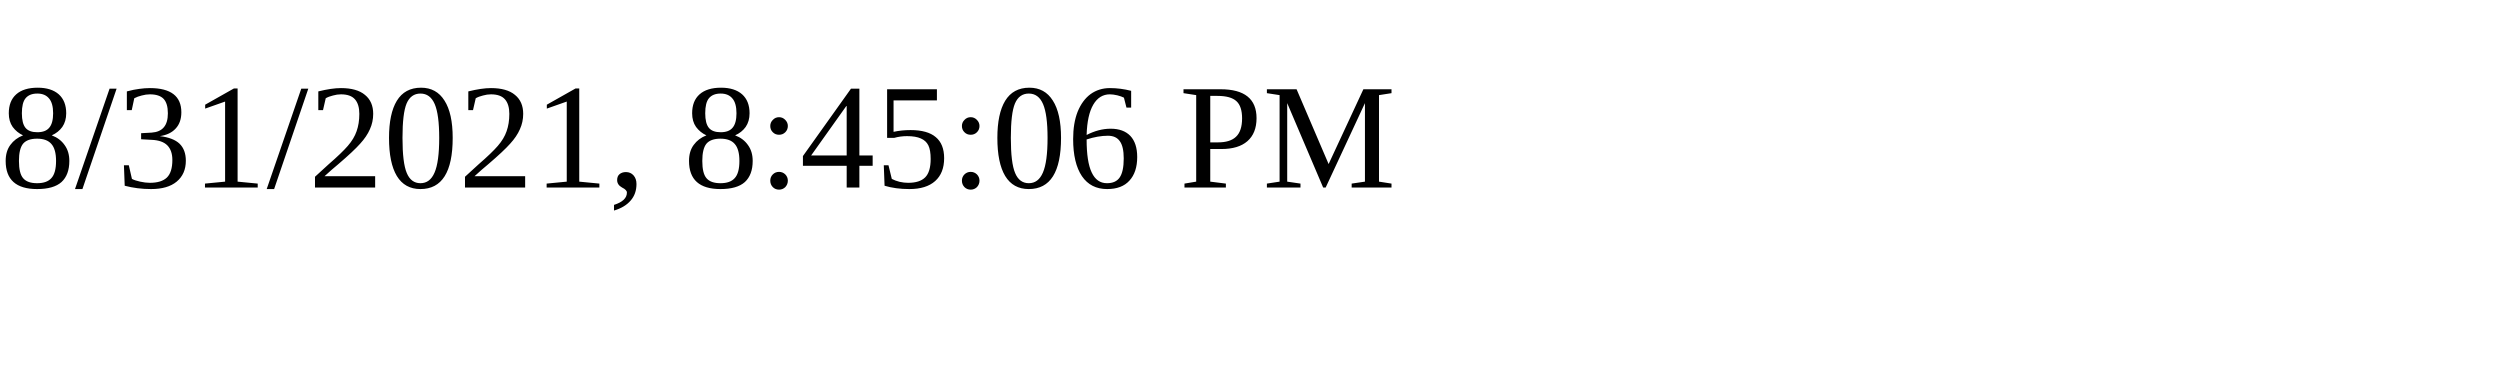
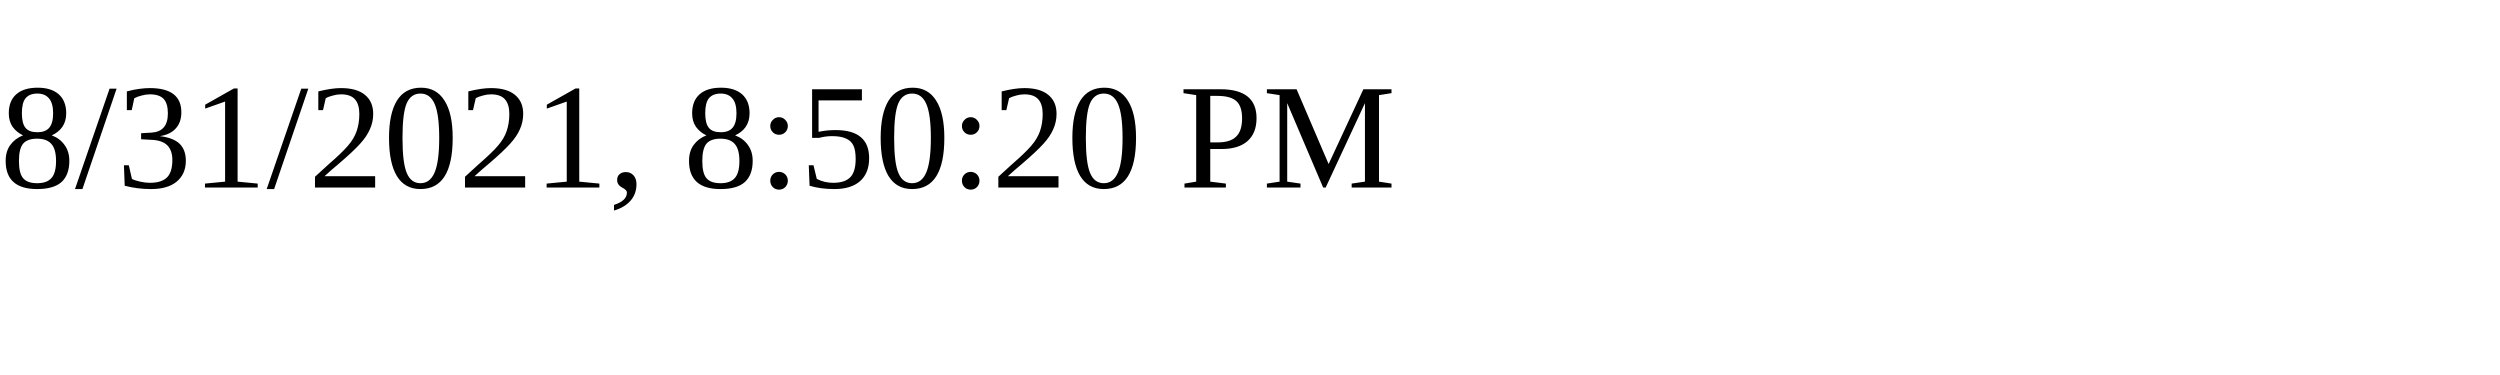
<svg xmlns="http://www.w3.org/2000/svg" height="30" width="200">
-   <text x="0" y="15">8/31/2021, 8:45:06 PM</text>
+   <text x="0" y="15">8/31/2021, 8:50:20 PM</text>
</svg>
